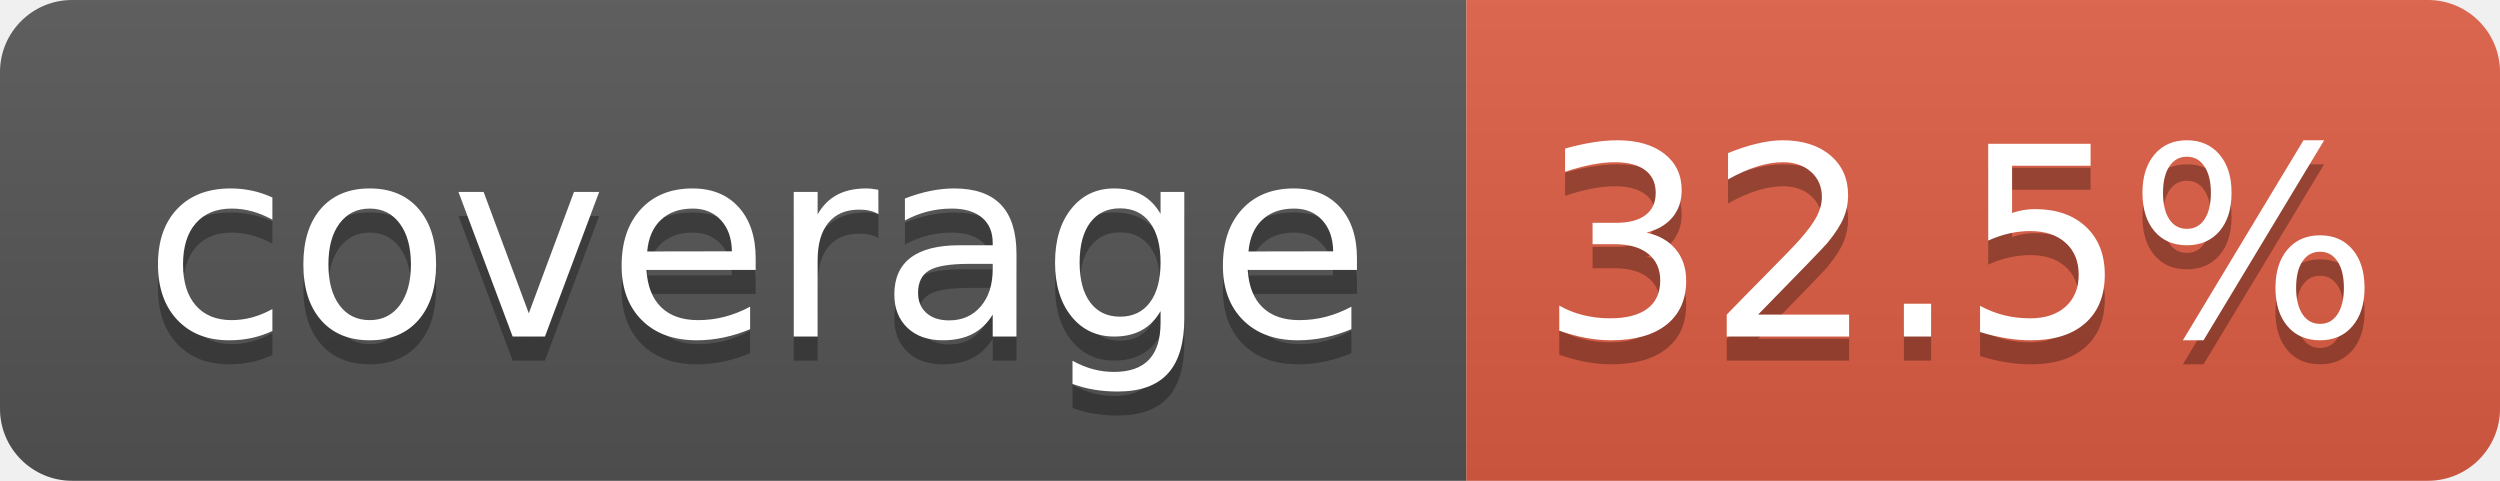
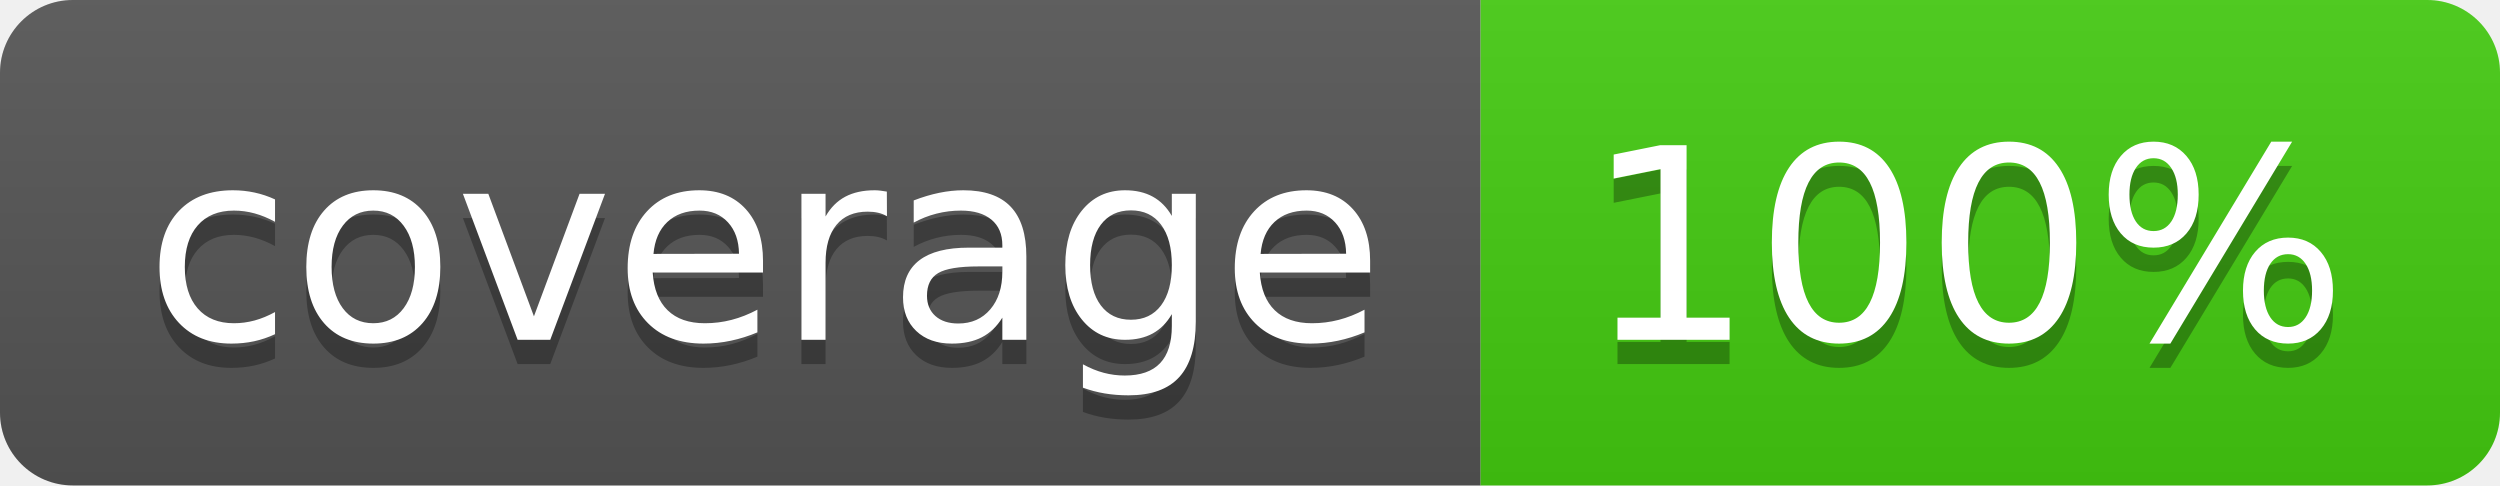
- <svg xmlns="http://www.w3.org/2000/svg" width="104" height="20" role="img" aria-label="coverage: 32.5%">
+ <svg xmlns="http://www.w3.org/2000/svg" width="103" height="20" role="img" aria-label="coverage: 100%">
  <linearGradient id="s" x2="0" y2="100%">
    <stop offset="0" stop-color="#bbb" stop-opacity=".1" />
    <stop offset="1" stop-opacity=".1" />
  </linearGradient>
  <clipPath id="r">
-     <rect width="104" height="20" rx="3" fill="#fff" />
+     <rect width="103" height="20" rx="3" fill="#fff" />
  </clipPath>
  <g clip-path="url(#r)">
    <rect width="61" height="20" fill="#555" />
-     <rect x="61" width="43" height="20" fill="#e05d44" />
-     <rect width="104" height="20" fill="url(#s)" />
+     <rect x="61" width="42" height="20" fill="#4c1" />
+     <rect width="103" height="20" fill="url(#s)" />
  </g>
  <g fill="#fff" text-anchor="middle" font-family="Verdana,Geneva,DejaVu Sans,sans-serif" text-rendering="geometricPrecision" font-size="110">
    <text aria-hidden="true" x="315" y="150" fill="#010101" fill-opacity=".3" transform="scale(.1)" textLength="510">coverage</text>
    <text x="315" y="140" transform="scale(.1)" fill="#fff" textLength="510">coverage</text>
-     <text aria-hidden="true" x="815" y="150" fill="#010101" fill-opacity=".3" transform="scale(.1)" textLength="330">32.5%</text>
-     <text x="815" y="140" transform="scale(.1)" fill="#fff" textLength="330">32.5%</text>
+     <text aria-hidden="true" x="810" y="150" fill="#010101" fill-opacity=".3" transform="scale(.1)" textLength="315">100%</text>
+     <text x="810" y="140" transform="scale(.1)" fill="#fff" textLength="315">100%</text>
  </g>
</svg>
